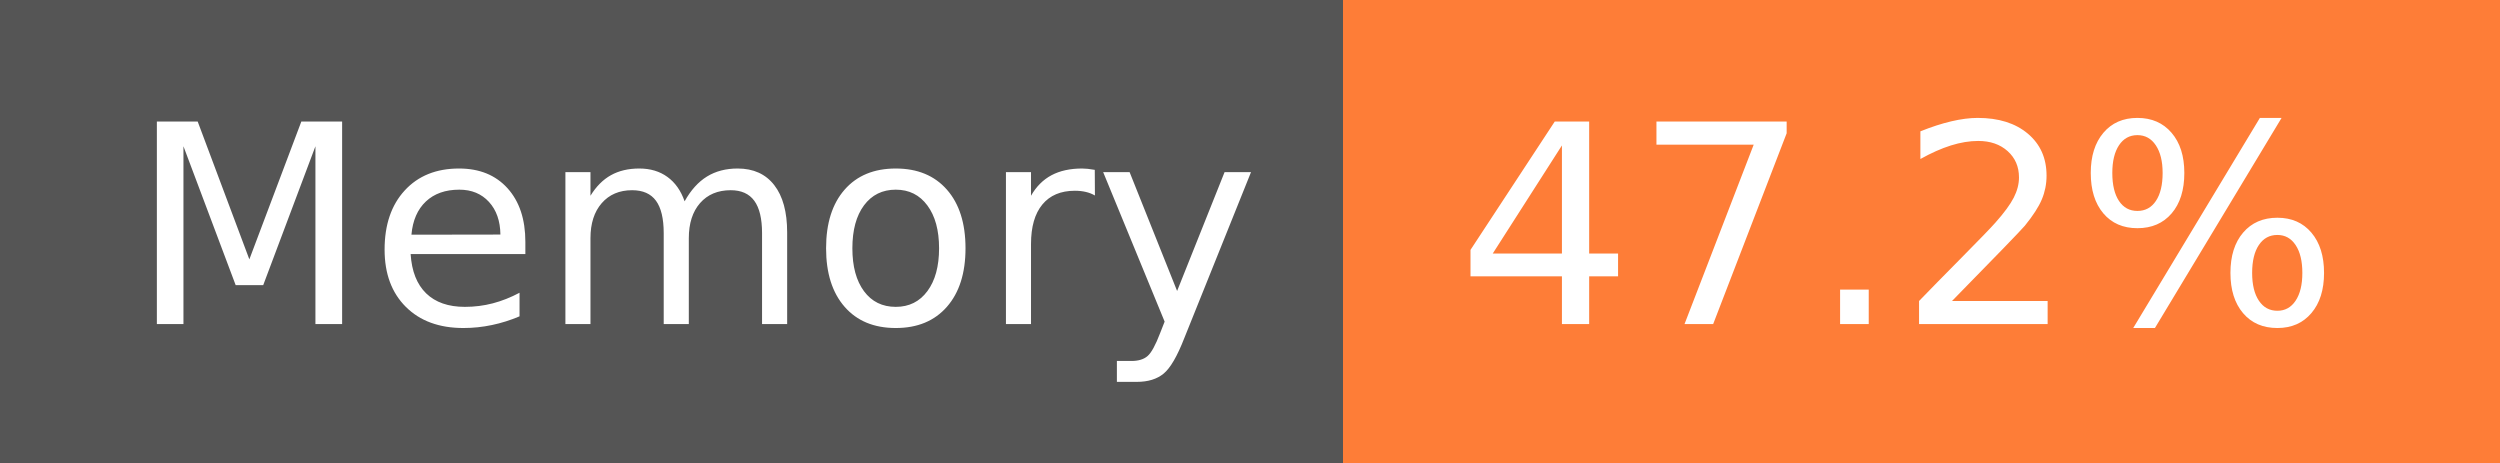
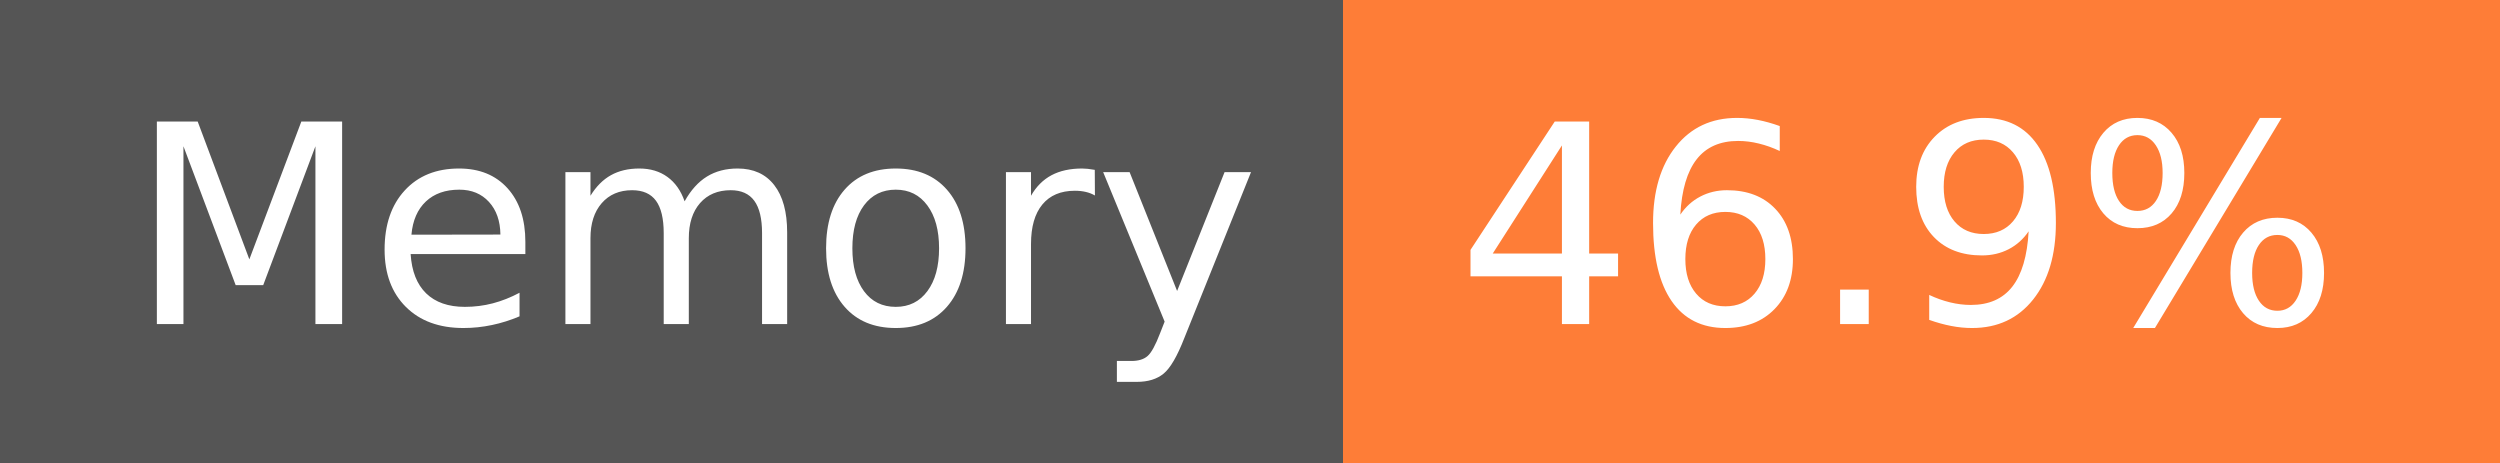
- <svg xmlns="http://www.w3.org/2000/svg" width="108" height="20" role="img" aria-label="Memory: 47.2%">
+ <svg xmlns="http://www.w3.org/2000/svg" width="108" height="20" role="img" aria-label="Memory: 46.9%">
  <g shape-rendering="crispEdges">
    <rect width="58" height="20" fill="#555" />
    <rect x="58" width="50" height="20" fill="#fe7d37" />
  </g>
  <g fill="#fff" text-anchor="middle" font-family="Verdana,Geneva,DejaVu Sans,sans-serif" text-rendering="geometricPrecision" font-size="120">
    <text x="300" y="140" transform="scale(.1)" fill="#fff" textLength="466">Memory</text>
-     <text x="820" y="140" transform="scale(.1)" fill="#fff" textLength="390">47.2%</text>
+     <text x="820" y="140" transform="scale(.1)" fill="#fff" textLength="390">46.9%</text>
  </g>
</svg>
